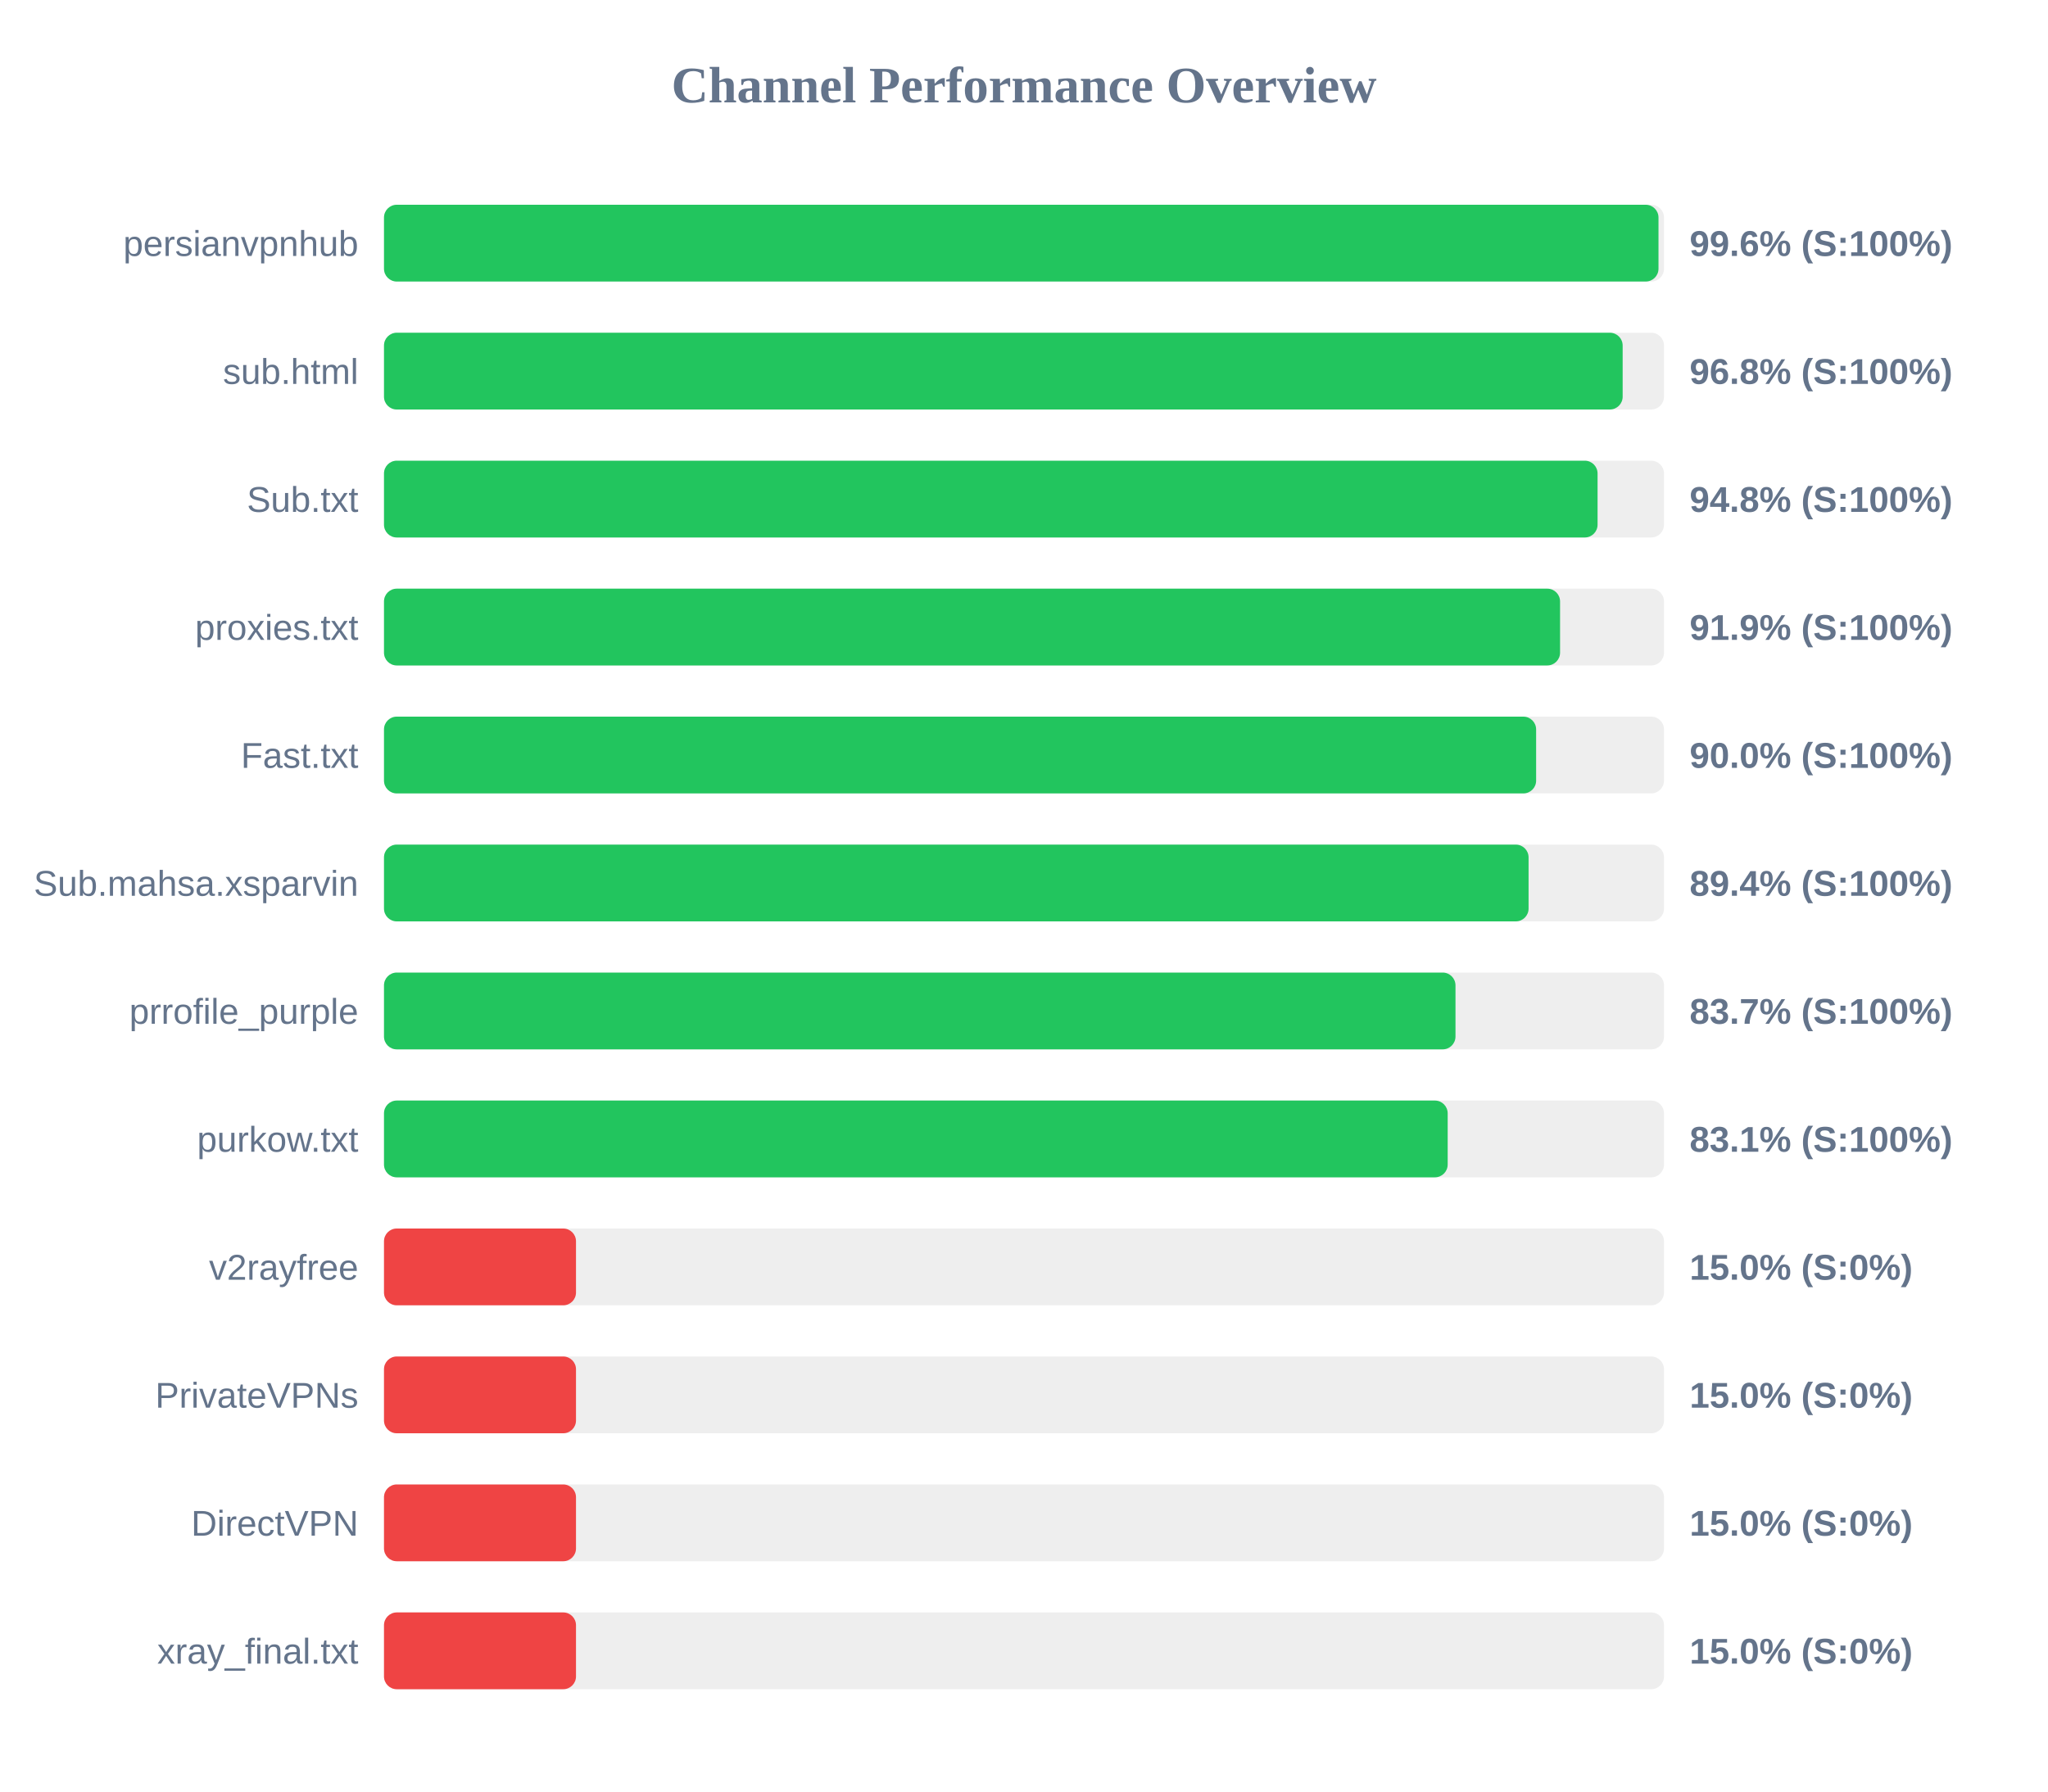
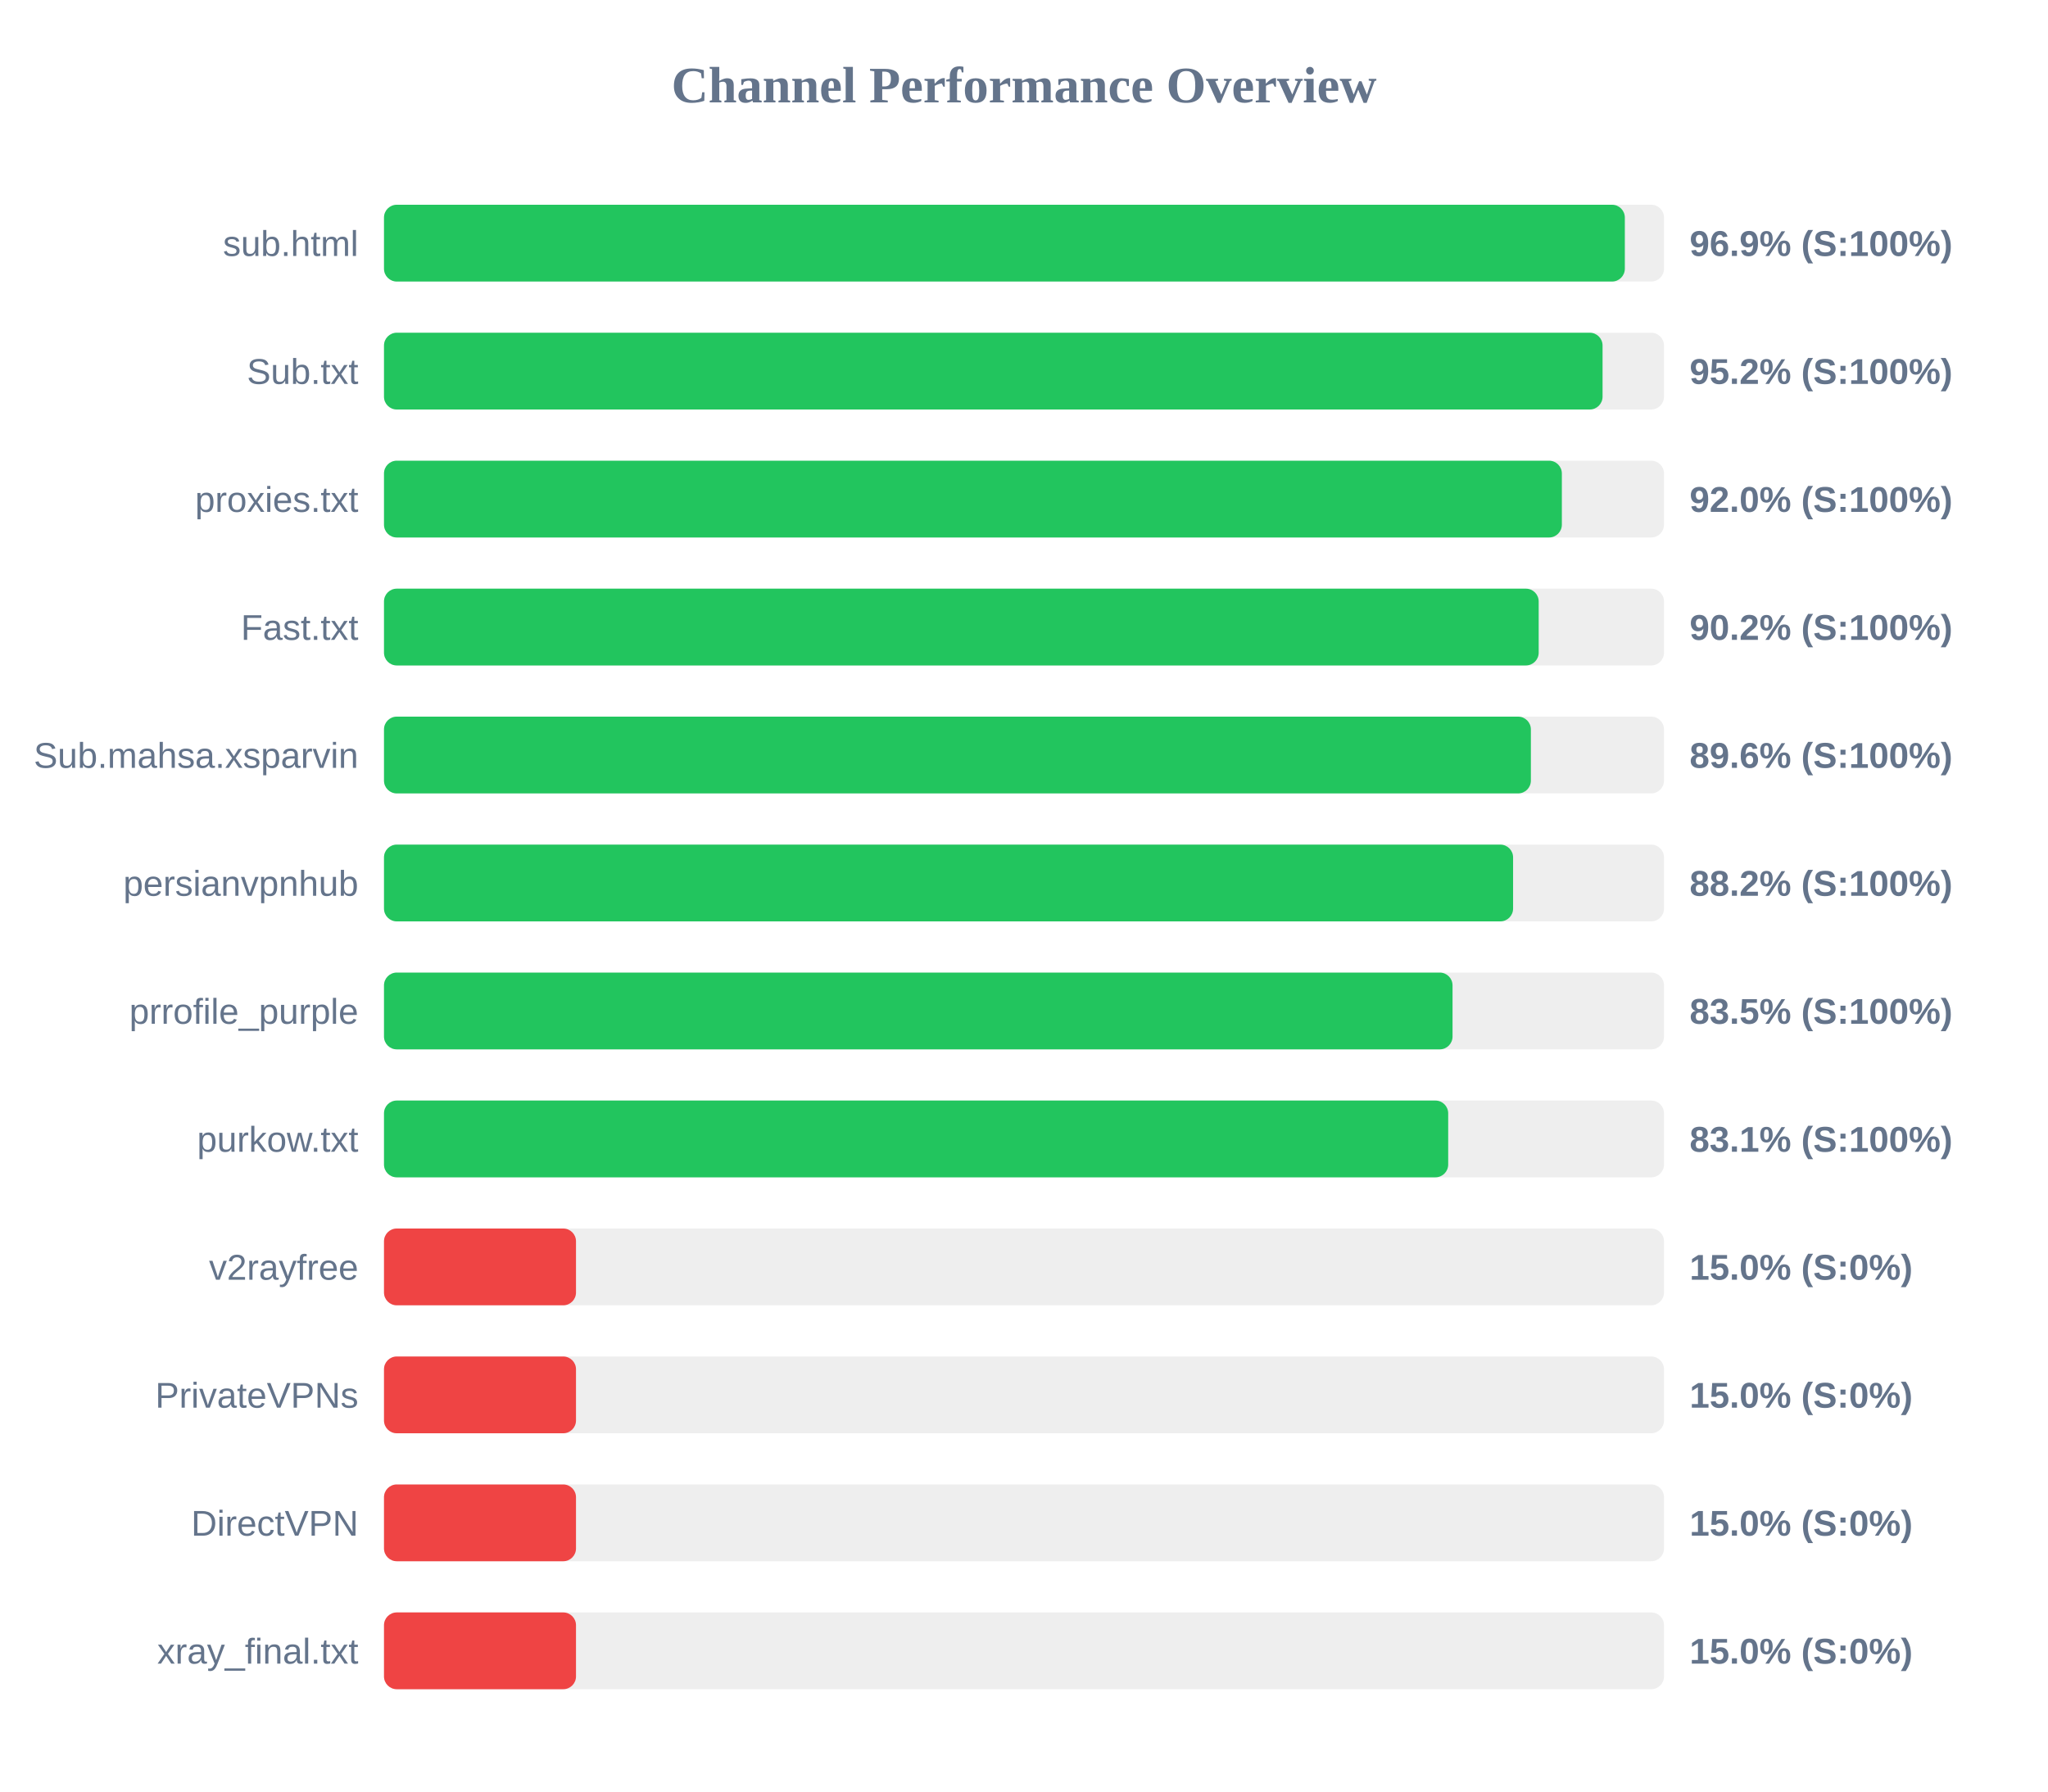
<svg xmlns="http://www.w3.org/2000/svg" width="800" height="700" version="1.1">
  <style>
        .row { font: 14px Arial; fill: #64748b; }
        .score { font: bold 14px Arial; fill: #64748b; }
    </style>
  <text x="400" y="40" text-anchor="middle" font-size="20px" font-weight="bold" fill="#64748b">Channel Performance Overview</text>
  <rect x="150" y="80" width="500" height="30" fill="#eee" rx="5" />
-   <rect x="150" y="80" width="497.85" height="30" fill="#22c55e" rx="5" />
-   <text x="140" y="100" text-anchor="end" class="row">persianvpnhub</text>
-   <text x="660" y="100" text-anchor="start" class="score">99.6% (S:100%)</text>
+   <rect x="150" y="80" width="484.7" height="30" fill="#22c55e" rx="5" />
+   <text x="140" y="100" text-anchor="end" class="row">sub.html</text>
+   <text x="660" y="100" text-anchor="start" class="score">96.9% (S:100%)</text>
  <rect x="150" y="130" width="500" height="30" fill="#eee" rx="5" />
-   <rect x="150" y="130" width="483.85" height="30" fill="#22c55e" rx="5" />
-   <text x="140" y="150" text-anchor="end" class="row">sub.html</text>
-   <text x="660" y="150" text-anchor="start" class="score">96.8% (S:100%)</text>
+   <rect x="150" y="130" width="476.0" height="30" fill="#22c55e" rx="5" />
+   <text x="140" y="150" text-anchor="end" class="row">Sub.txt</text>
+   <text x="660" y="150" text-anchor="start" class="score">95.2% (S:100%)</text>
  <rect x="150" y="180" width="500" height="30" fill="#eee" rx="5" />
-   <rect x="150" y="180" width="474.05" height="30" fill="#22c55e" rx="5" />
-   <text x="140" y="200" text-anchor="end" class="row">Sub.txt</text>
-   <text x="660" y="200" text-anchor="start" class="score">94.8% (S:100%)</text>
+   <rect x="150" y="180" width="460.1" height="30" fill="#22c55e" rx="5" />
+   <text x="140" y="200" text-anchor="end" class="row">proxies.txt</text>
+   <text x="660" y="200" text-anchor="start" class="score">92.0% (S:100%)</text>
  <rect x="150" y="230" width="500" height="30" fill="#eee" rx="5" />
-   <rect x="150" y="230" width="459.4" height="30" fill="#22c55e" rx="5" />
-   <text x="140" y="250" text-anchor="end" class="row">proxies.txt</text>
-   <text x="660" y="250" text-anchor="start" class="score">91.9% (S:100%)</text>
+   <rect x="150" y="230" width="451.05" height="30" fill="#22c55e" rx="5" />
+   <text x="140" y="250" text-anchor="end" class="row">Fast.txt</text>
+   <text x="660" y="250" text-anchor="start" class="score">90.2% (S:100%)</text>
  <rect x="150" y="280" width="500" height="30" fill="#eee" rx="5" />
-   <rect x="150" y="280" width="450.05" height="30" fill="#22c55e" rx="5" />
-   <text x="140" y="300" text-anchor="end" class="row">Fast.txt</text>
-   <text x="660" y="300" text-anchor="start" class="score">90.0% (S:100%)</text>
+   <rect x="150" y="280" width="448.0" height="30" fill="#22c55e" rx="5" />
+   <text x="140" y="300" text-anchor="end" class="row">Sub.mahsa.xsparvin</text>
+   <text x="660" y="300" text-anchor="start" class="score">89.6% (S:100%)</text>
  <rect x="150" y="330" width="500" height="30" fill="#eee" rx="5" />
-   <rect x="150" y="330" width="447.1" height="30" fill="#22c55e" rx="5" />
-   <text x="140" y="350" text-anchor="end" class="row">Sub.mahsa.xsparvin</text>
-   <text x="660" y="350" text-anchor="start" class="score">89.4% (S:100%)</text>
+   <rect x="150" y="330" width="441.05" height="30" fill="#22c55e" rx="5" />
+   <text x="140" y="350" text-anchor="end" class="row">persianvpnhub</text>
+   <text x="660" y="350" text-anchor="start" class="score">88.2% (S:100%)</text>
  <rect x="150" y="380" width="500" height="30" fill="#eee" rx="5" />
-   <rect x="150" y="380" width="418.55" height="30" fill="#22c55e" rx="5" />
+   <rect x="150" y="380" width="417.4" height="30" fill="#22c55e" rx="5" />
  <text x="140" y="400" text-anchor="end" class="row">prrofile_purple</text>
-   <text x="660" y="400" text-anchor="start" class="score">83.7% (S:100%)</text>
+   <text x="660" y="400" text-anchor="start" class="score">83.5% (S:100%)</text>
  <rect x="150" y="430" width="500" height="30" fill="#eee" rx="5" />
-   <rect x="150" y="430" width="415.5" height="30" fill="#22c55e" rx="5" />
+   <rect x="150" y="430" width="415.7" height="30" fill="#22c55e" rx="5" />
  <text x="140" y="450" text-anchor="end" class="row">purkow.txt</text>
  <text x="660" y="450" text-anchor="start" class="score">83.1% (S:100%)</text>
  <rect x="150" y="480" width="500" height="30" fill="#eee" rx="5" />
  <rect x="150" y="480" width="75.0" height="30" fill="#ef4444" rx="5" />
  <text x="140" y="500" text-anchor="end" class="row">v2rayfree</text>
  <text x="660" y="500" text-anchor="start" class="score">15.0% (S:0%)</text>
  <rect x="150" y="530" width="500" height="30" fill="#eee" rx="5" />
  <rect x="150" y="530" width="75.0" height="30" fill="#ef4444" rx="5" />
  <text x="140" y="550" text-anchor="end" class="row">PrivateVPNs</text>
  <text x="660" y="550" text-anchor="start" class="score">15.0% (S:0%)</text>
  <rect x="150" y="580" width="500" height="30" fill="#eee" rx="5" />
  <rect x="150" y="580" width="75.0" height="30" fill="#ef4444" rx="5" />
  <text x="140" y="600" text-anchor="end" class="row">DirectVPN</text>
  <text x="660" y="600" text-anchor="start" class="score">15.0% (S:0%)</text>
  <rect x="150" y="630" width="500" height="30" fill="#eee" rx="5" />
  <rect x="150" y="630" width="75.0" height="30" fill="#ef4444" rx="5" />
  <text x="140" y="650" text-anchor="end" class="row">xray_final.txt</text>
  <text x="660" y="650" text-anchor="start" class="score">15.0% (S:0%)</text>
</svg>
